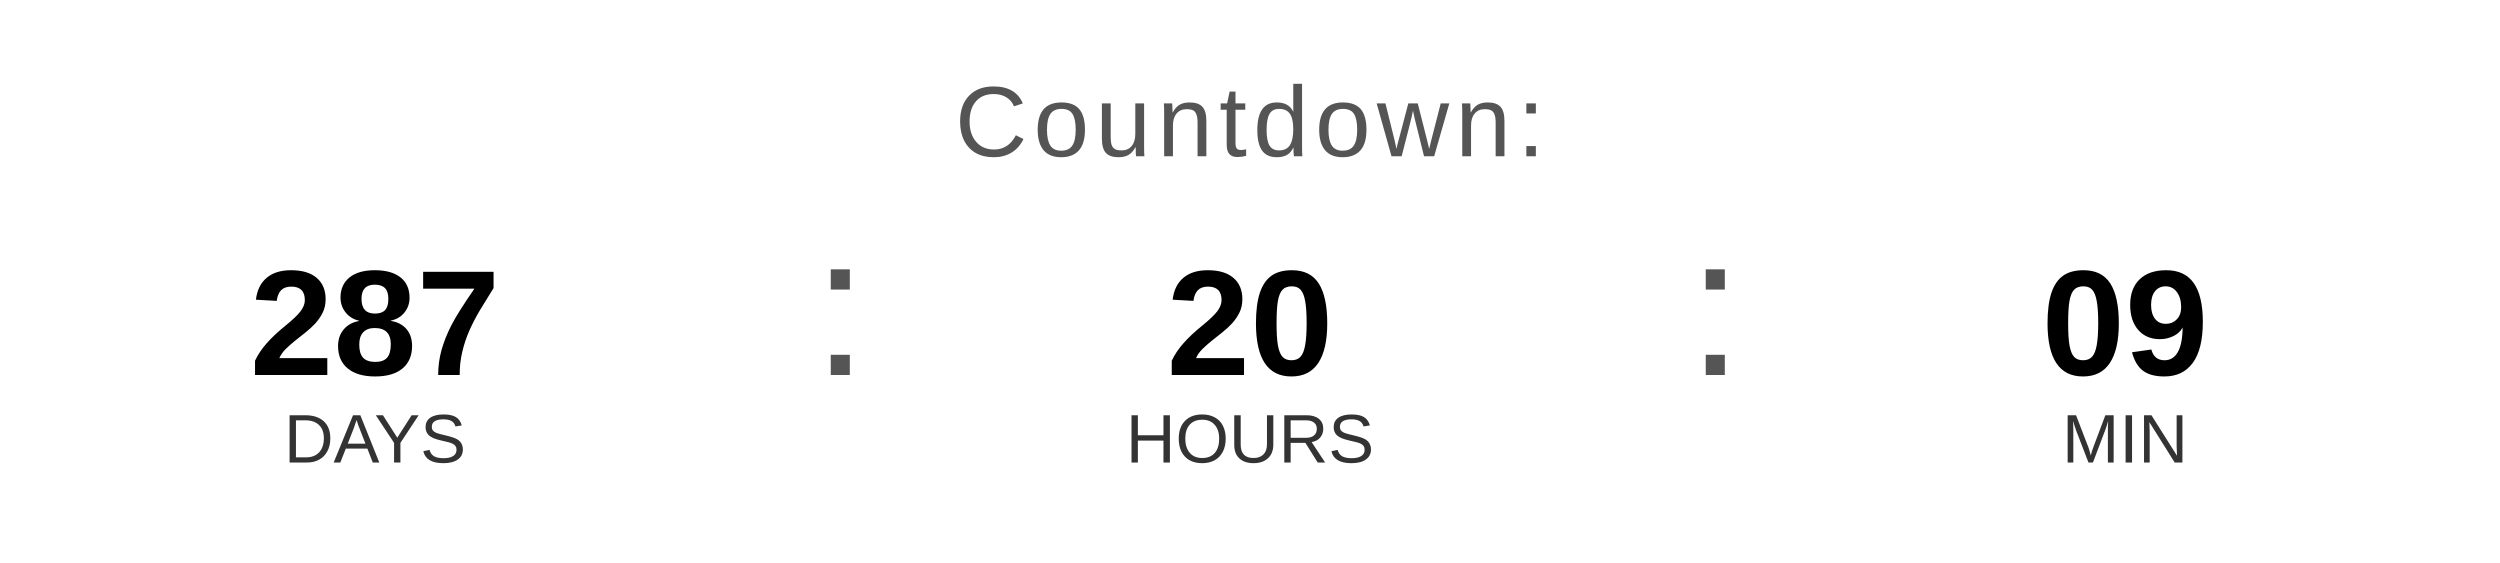
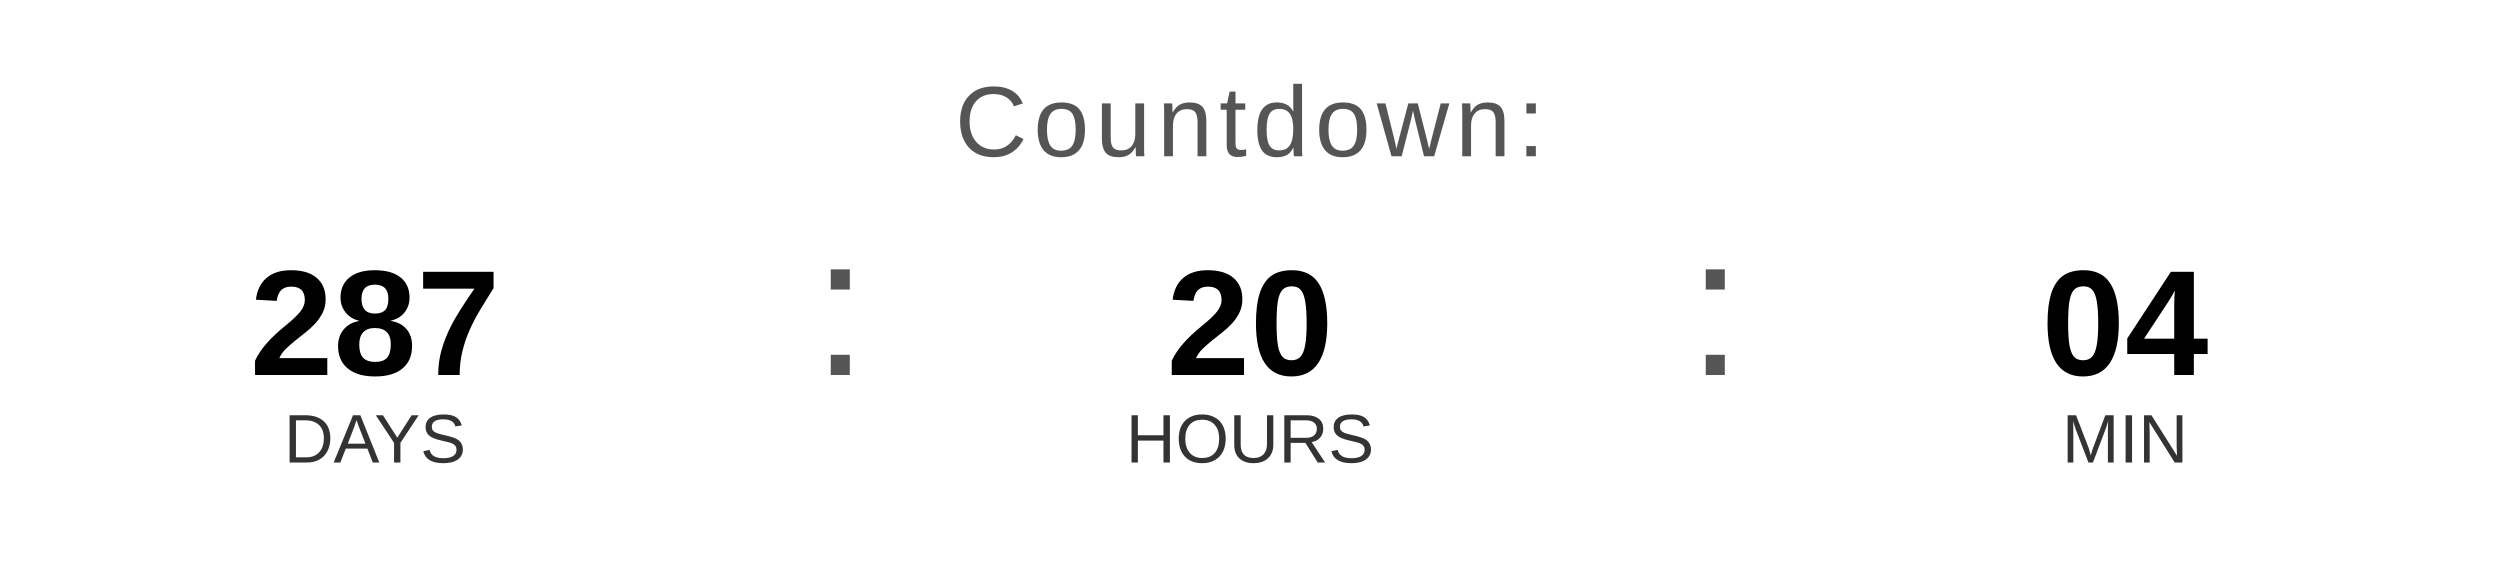
<svg xmlns="http://www.w3.org/2000/svg" width="400" height="90" viewBox="0 0 400 90">
  <text x="200" y="25" font-family="Arial, Helvetica, sans-serif" font-size="16" fill="#555555" text-anchor="middle" letter-spacing="1">
    Countdown:
  </text>
  <text x="60" y="60" font-family="Arial, Helvetica, sans-serif" font-size="24" font-weight="bold" fill="#000000" text-anchor="middle">287</text>
  <text x="60" y="74" font-family="Arial, Helvetica, sans-serif" font-size="11" fill="#333333" text-anchor="middle">DAYS</text>
  <text x="130" y="60" font-family="Arial, sans-serif" font-size="32" fill="#555555">:</text>
  <text x="200" y="60" font-family="Arial, Helvetica, sans-serif" font-size="24" font-weight="bold" fill="#000000" text-anchor="middle">20</text>
  <text x="200" y="74" font-family="Arial, Helvetica, sans-serif" font-size="11" fill="#333333" text-anchor="middle">HOURS</text>
  <text x="270" y="60" font-family="Arial, sans-serif" font-size="32" fill="#555555">:</text>
-   <text x="340" y="60" font-family="Arial, Helvetica, sans-serif" font-size="24" font-weight="bold" fill="#000000" text-anchor="middle">09</text>
+   <text x="340" y="60" font-family="Arial, Helvetica, sans-serif" font-size="24" font-weight="bold" fill="#000000" text-anchor="middle">04</text>
  <text x="340" y="74" font-family="Arial, Helvetica, sans-serif" font-size="11" fill="#333333" text-anchor="middle">MIN</text>
</svg>
